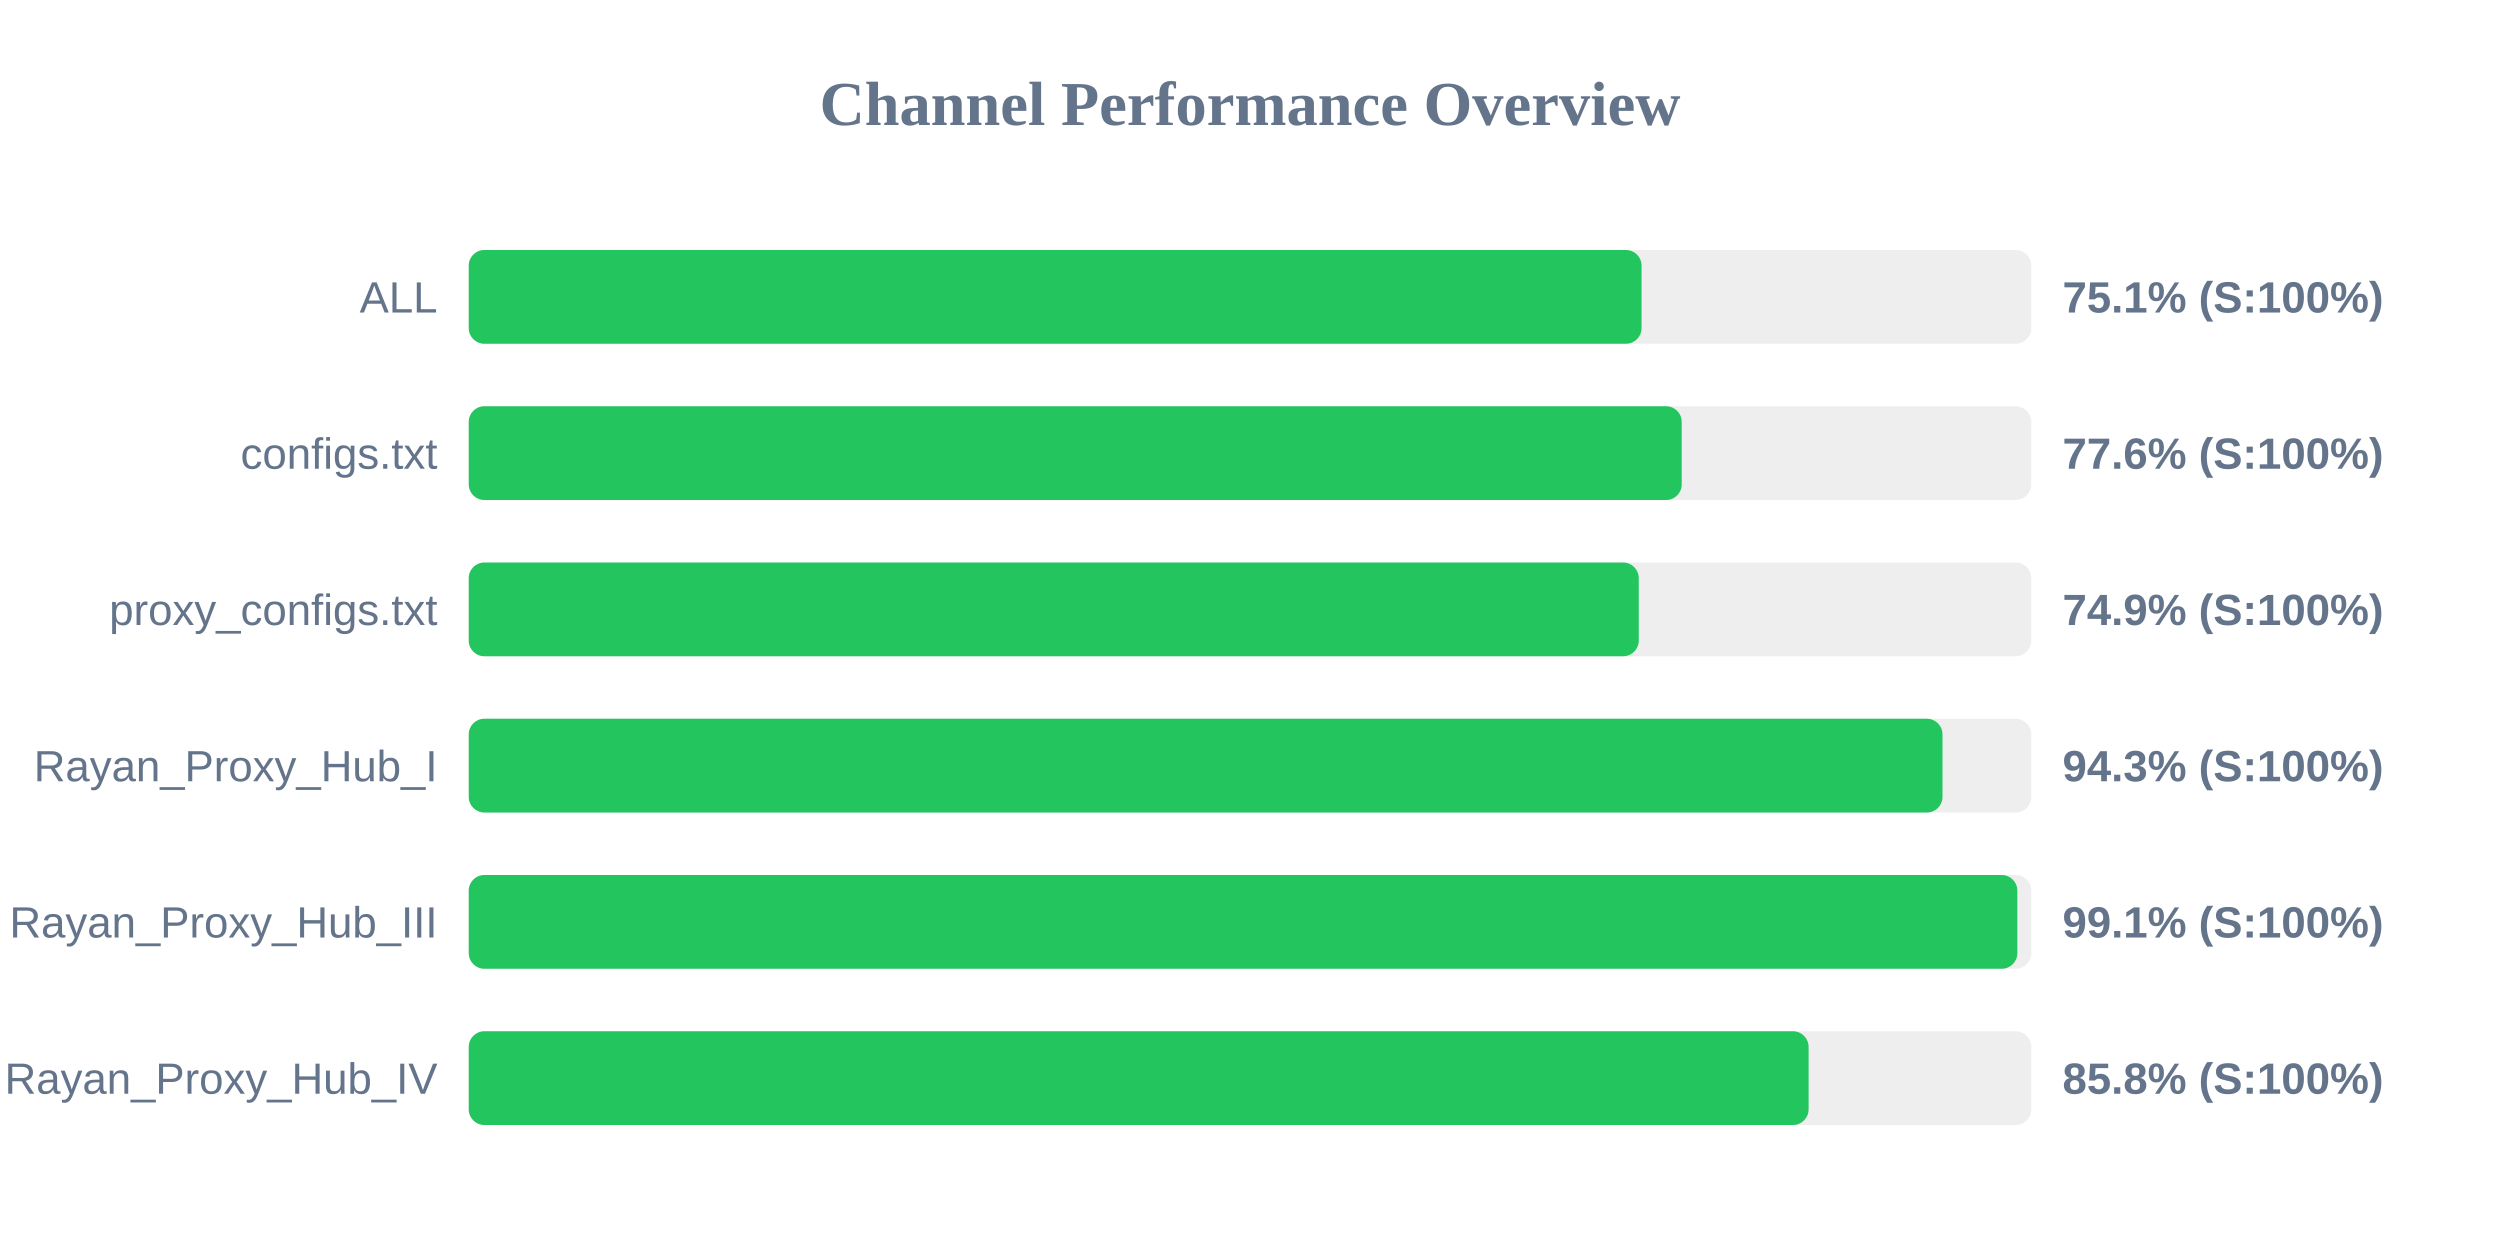
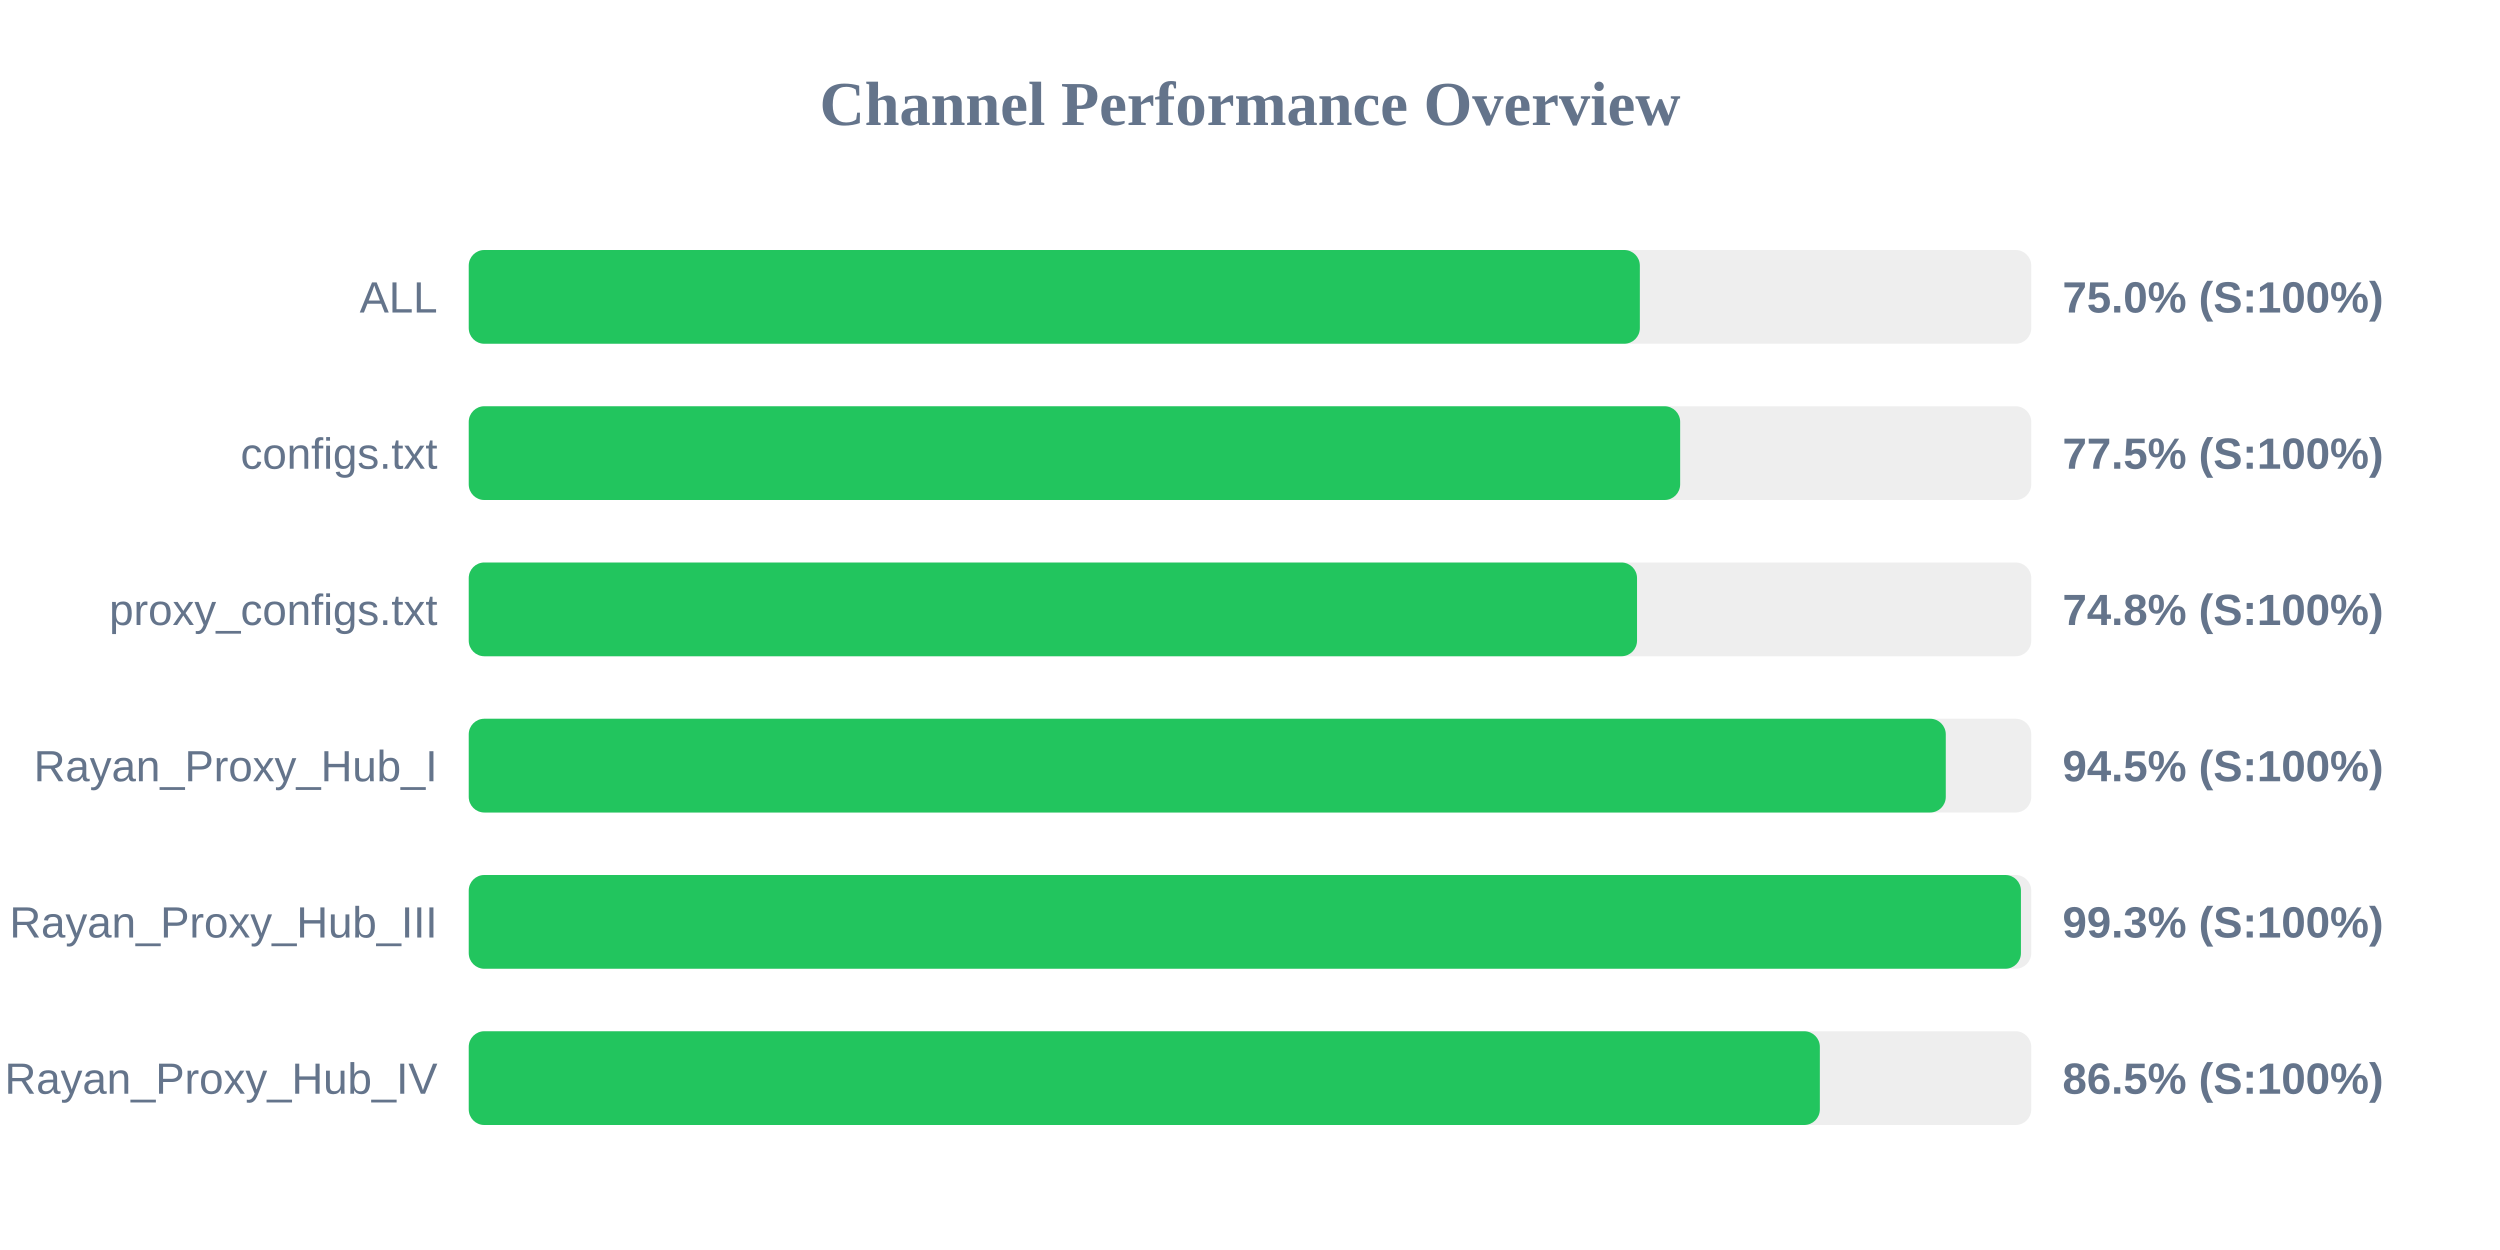
<svg xmlns="http://www.w3.org/2000/svg" width="800" height="400" version="1.1">
  <style>
        .row { font: 14px Arial; fill: #64748b; }
        .score { font: bold 14px Arial; fill: #64748b; }
    </style>
  <text x="400" y="40" text-anchor="middle" font-size="20px" font-weight="bold" fill="#64748b">Channel Performance Overview</text>
  <rect x="150" y="80" width="500" height="30" fill="#eee" rx="5" />
-   <rect x="150" y="80" width="375.3" height="30" fill="#22c55e" rx="5" />
+   <rect x="150" y="80" width="374.75" height="30" fill="#22c55e" rx="5" />
  <text x="140" y="100" text-anchor="end" class="row">ALL</text>
-   <text x="660" y="100" text-anchor="start" class="score">75.1% (S:100%)</text>
+   <text x="660" y="100" text-anchor="start" class="score">75.0% (S:100%)</text>
  <rect x="150" y="130" width="500" height="30" fill="#eee" rx="5" />
-   <rect x="150" y="130" width="388.15" height="30" fill="#22c55e" rx="5" />
+   <rect x="150" y="130" width="387.65" height="30" fill="#22c55e" rx="5" />
  <text x="140" y="150" text-anchor="end" class="row">configs.txt</text>
-   <text x="660" y="150" text-anchor="start" class="score">77.6% (S:100%)</text>
+   <text x="660" y="150" text-anchor="start" class="score">77.5% (S:100%)</text>
  <rect x="150" y="180" width="500" height="30" fill="#eee" rx="5" />
-   <rect x="150" y="180" width="374.4" height="30" fill="#22c55e" rx="5" />
+   <rect x="150" y="180" width="373.85" height="30" fill="#22c55e" rx="5" />
  <text x="140" y="200" text-anchor="end" class="row">proxy_configs.txt</text>
-   <text x="660" y="200" text-anchor="start" class="score">74.9% (S:100%)</text>
+   <text x="660" y="200" text-anchor="start" class="score">74.8% (S:100%)</text>
  <rect x="150" y="230" width="500" height="30" fill="#eee" rx="5" />
-   <rect x="150" y="230" width="471.6" height="30" fill="#22c55e" rx="5" />
+   <rect x="150" y="230" width="472.65" height="30" fill="#22c55e" rx="5" />
  <text x="140" y="250" text-anchor="end" class="row">Rayan_Proxy_Hub_I</text>
-   <text x="660" y="250" text-anchor="start" class="score">94.3% (S:100%)</text>
+   <text x="660" y="250" text-anchor="start" class="score">94.5% (S:100%)</text>
  <rect x="150" y="280" width="500" height="30" fill="#eee" rx="5" />
-   <rect x="150" y="280" width="495.55" height="30" fill="#22c55e" rx="5" />
+   <rect x="150" y="280" width="496.7" height="30" fill="#22c55e" rx="5" />
  <text x="140" y="300" text-anchor="end" class="row">Rayan_Proxy_Hub_III</text>
-   <text x="660" y="300" text-anchor="start" class="score">99.1% (S:100%)</text>
+   <text x="660" y="300" text-anchor="start" class="score">99.3% (S:100%)</text>
  <rect x="150" y="330" width="500" height="30" fill="#eee" rx="5" />
-   <rect x="150" y="330" width="428.75" height="30" fill="#22c55e" rx="5" />
+   <rect x="150" y="330" width="432.35" height="30" fill="#22c55e" rx="5" />
  <text x="140" y="350" text-anchor="end" class="row">Rayan_Proxy_Hub_IV</text>
-   <text x="660" y="350" text-anchor="start" class="score">85.8% (S:100%)</text>
+   <text x="660" y="350" text-anchor="start" class="score">86.5% (S:100%)</text>
</svg>
